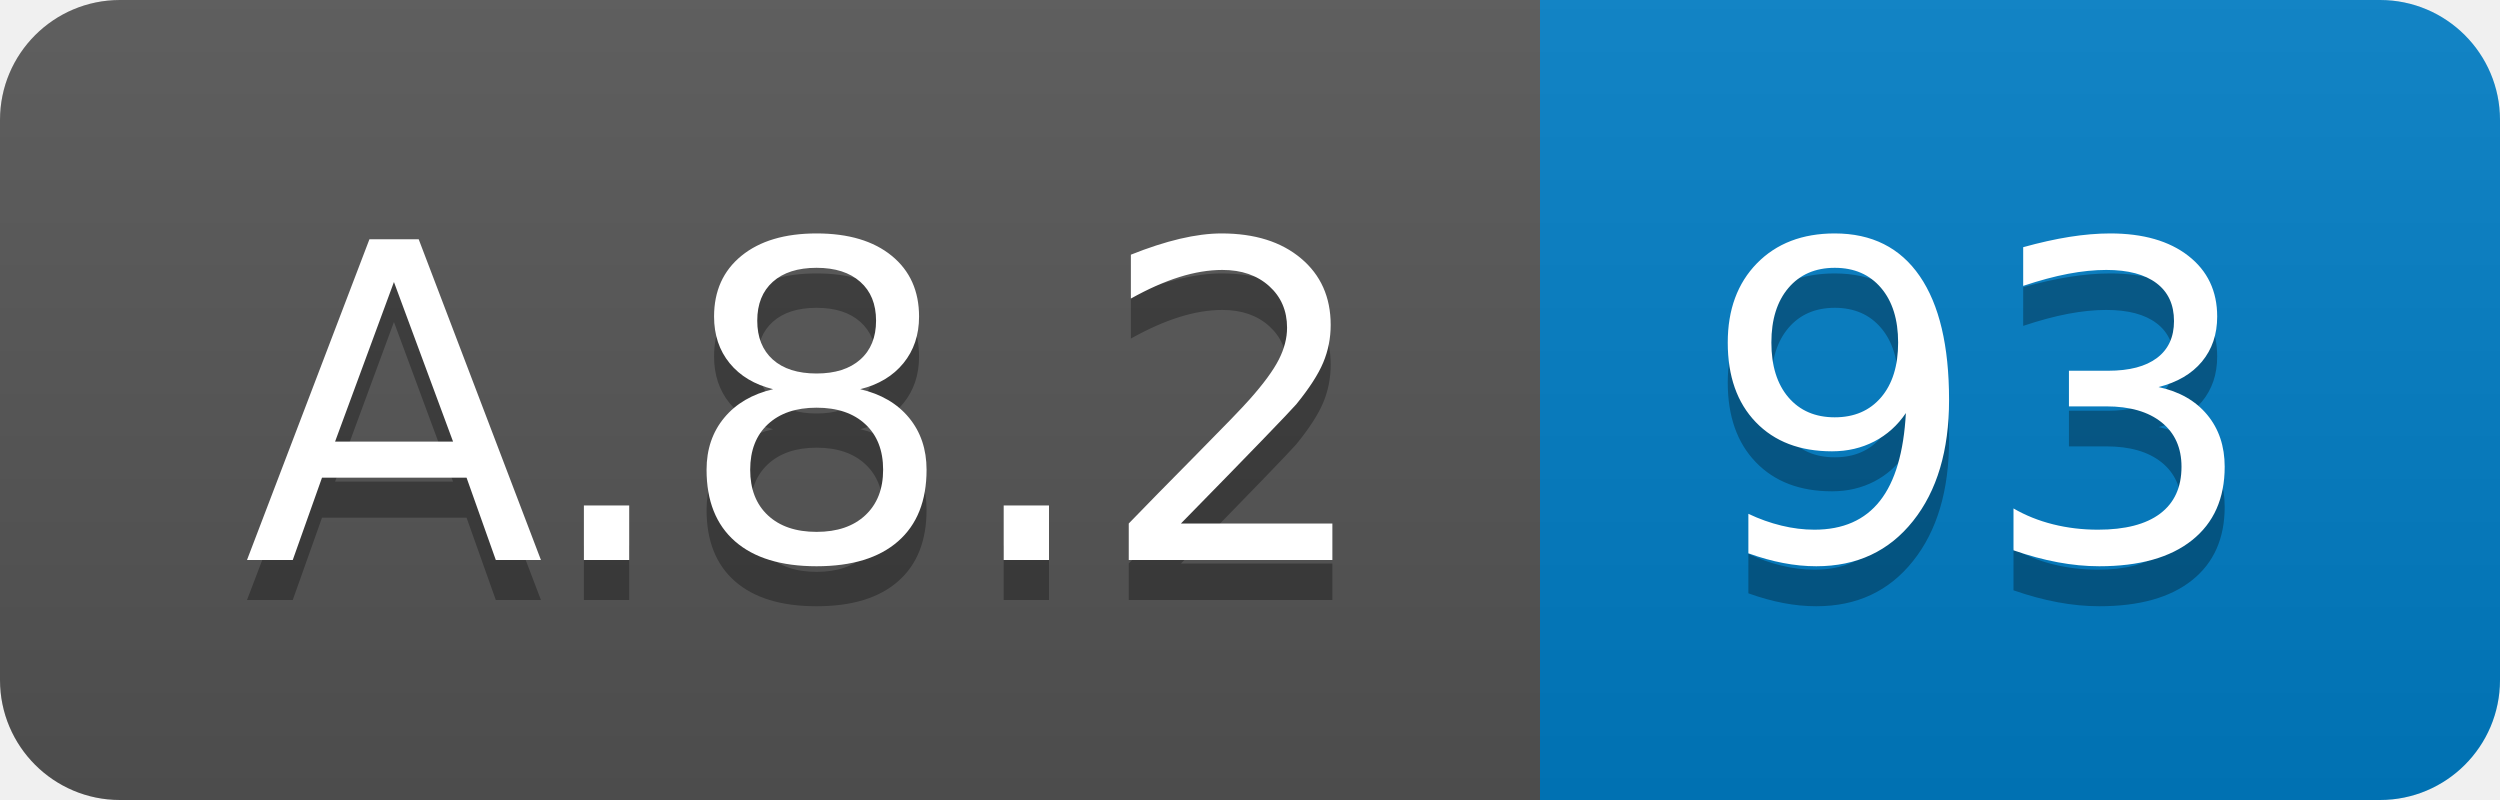
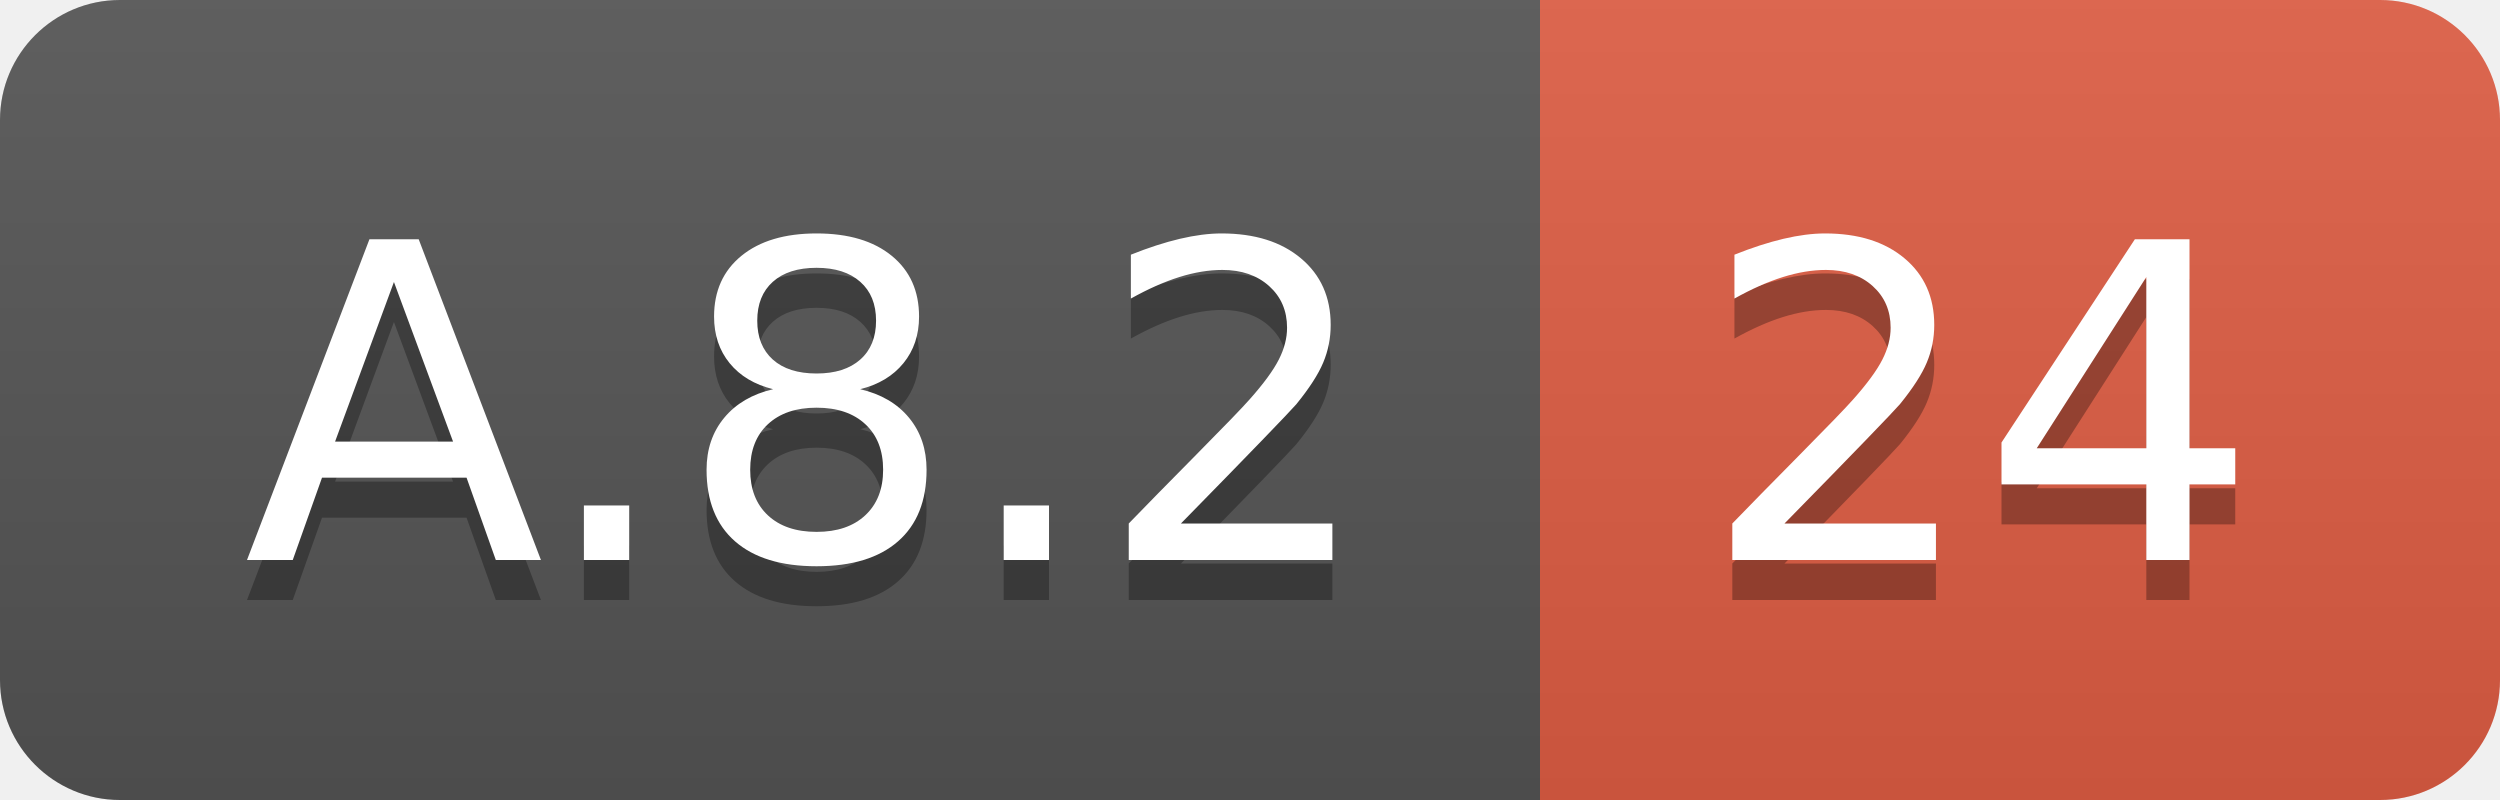
<svg xmlns="http://www.w3.org/2000/svg" width="62.5" height="20">
  <linearGradient id="smooth" x2="0" y2="100%">
    <stop offset="0" stop-color="#bbb" stop-opacity=".1" />
    <stop offset="1" stop-opacity=".1" />
  </linearGradient>
  <clipPath id="round">
    <rect width="62.5" height="20" rx="3" fill="#fff" />
  </clipPath>
  <g clip-path="url(#round)">
    <rect width="38.5" height="20" fill="#555" />
-     <rect x="38.5" width="24.0" height="20" fill="#007ec6" />
+     <rect x="38.5" width="24.0" height="20" fill="#e05d44" />
    <rect width="62.5" height="20" fill="url(#smooth)" />
  </g>
  <g fill="#fff" text-anchor="middle" font-family="DejaVu Sans,Verdana,Geneva,sans-serif" font-size="110">
    <text x="202.5" y="150" fill="#010101" fill-opacity=".3" transform="scale(0.1)" textLength="285.0" lengthAdjust="spacing">A.8.2</text>
    <text x="202.5" y="140" transform="scale(0.1)" textLength="285.0" lengthAdjust="spacing">A.8.2</text>
-     <text x="495.0" y="150" fill="#010101" fill-opacity=".3" transform="scale(0.1)" textLength="140.0" lengthAdjust="spacing">93</text>
-     <text x="495.0" y="140" transform="scale(0.1)" textLength="140.0" lengthAdjust="spacing">93</text>
+     <text x="495.0" y="150" fill="#010101" fill-opacity=".3" transform="scale(0.1)" textLength="140.0" lengthAdjust="spacing">24</text>
+     <text x="495.0" y="140" transform="scale(0.1)" textLength="140.0" lengthAdjust="spacing">24</text>
  </g>
</svg>
